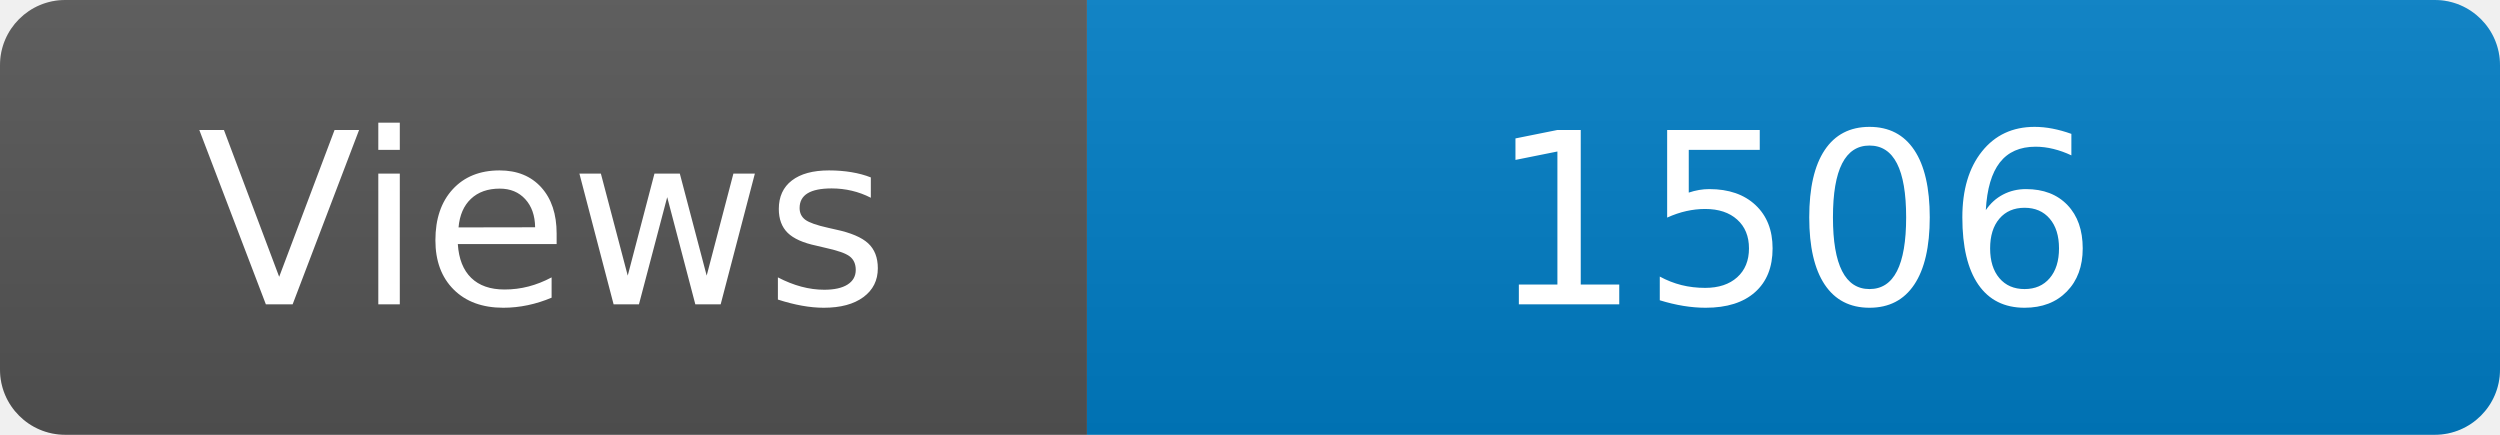
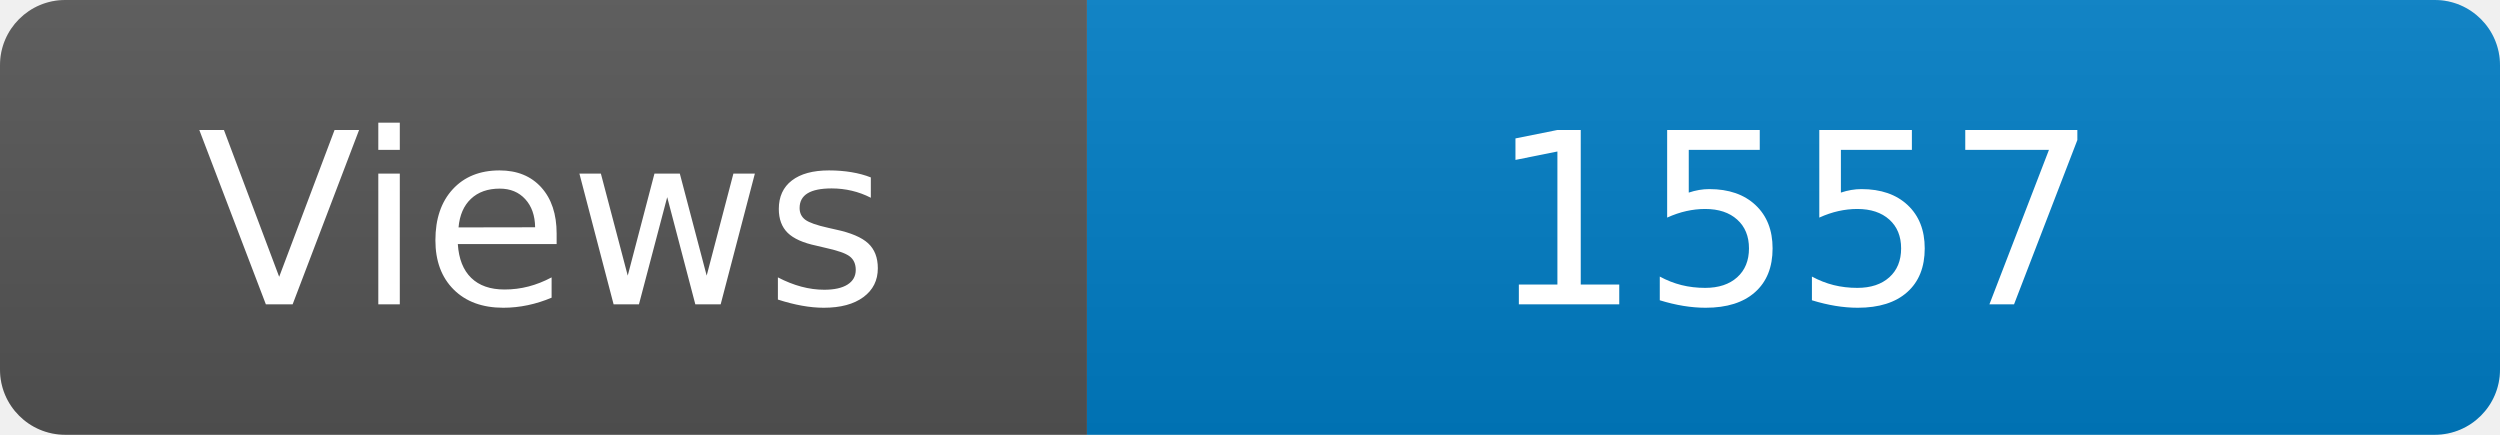
<svg xmlns="http://www.w3.org/2000/svg" width="115" height="20" role="img" aria-label="Maintained?: yes">
  <linearGradient id="s" x2="0" y2="100%">
    <stop offset="0" stop-color="#bbb" stop-opacity=".1" />
    <stop offset="1" stop-opacity=".1" />
  </linearGradient>
  <clipPath id="r">
    <rect width="115" height="20" rx="3" fill="#fff" />
  </clipPath>
  <g clip-path="url(#r)">
    <rect width="50" height="20" fill="#555" />
    <rect x="50" width="160" height="20" fill="#007ec6" />
    <rect width="115" height="20" fill="url(#s)" />
  </g>
  <g fill="#fff" text-anchor="middle" font-family="Verdana,Geneva,DejaVu Sans,sans-serif" font-size="110">
    <text x="250" y="140" transform="scale(.1)" fill="#fff">Views</text>
-     <text x="825" y="140" transform="scale(.1)" fill="#fff">1506</text>
+     <text x="825" y="140" transform="scale(.1)" fill="#fff">1557</text>
  </g>
</svg>
